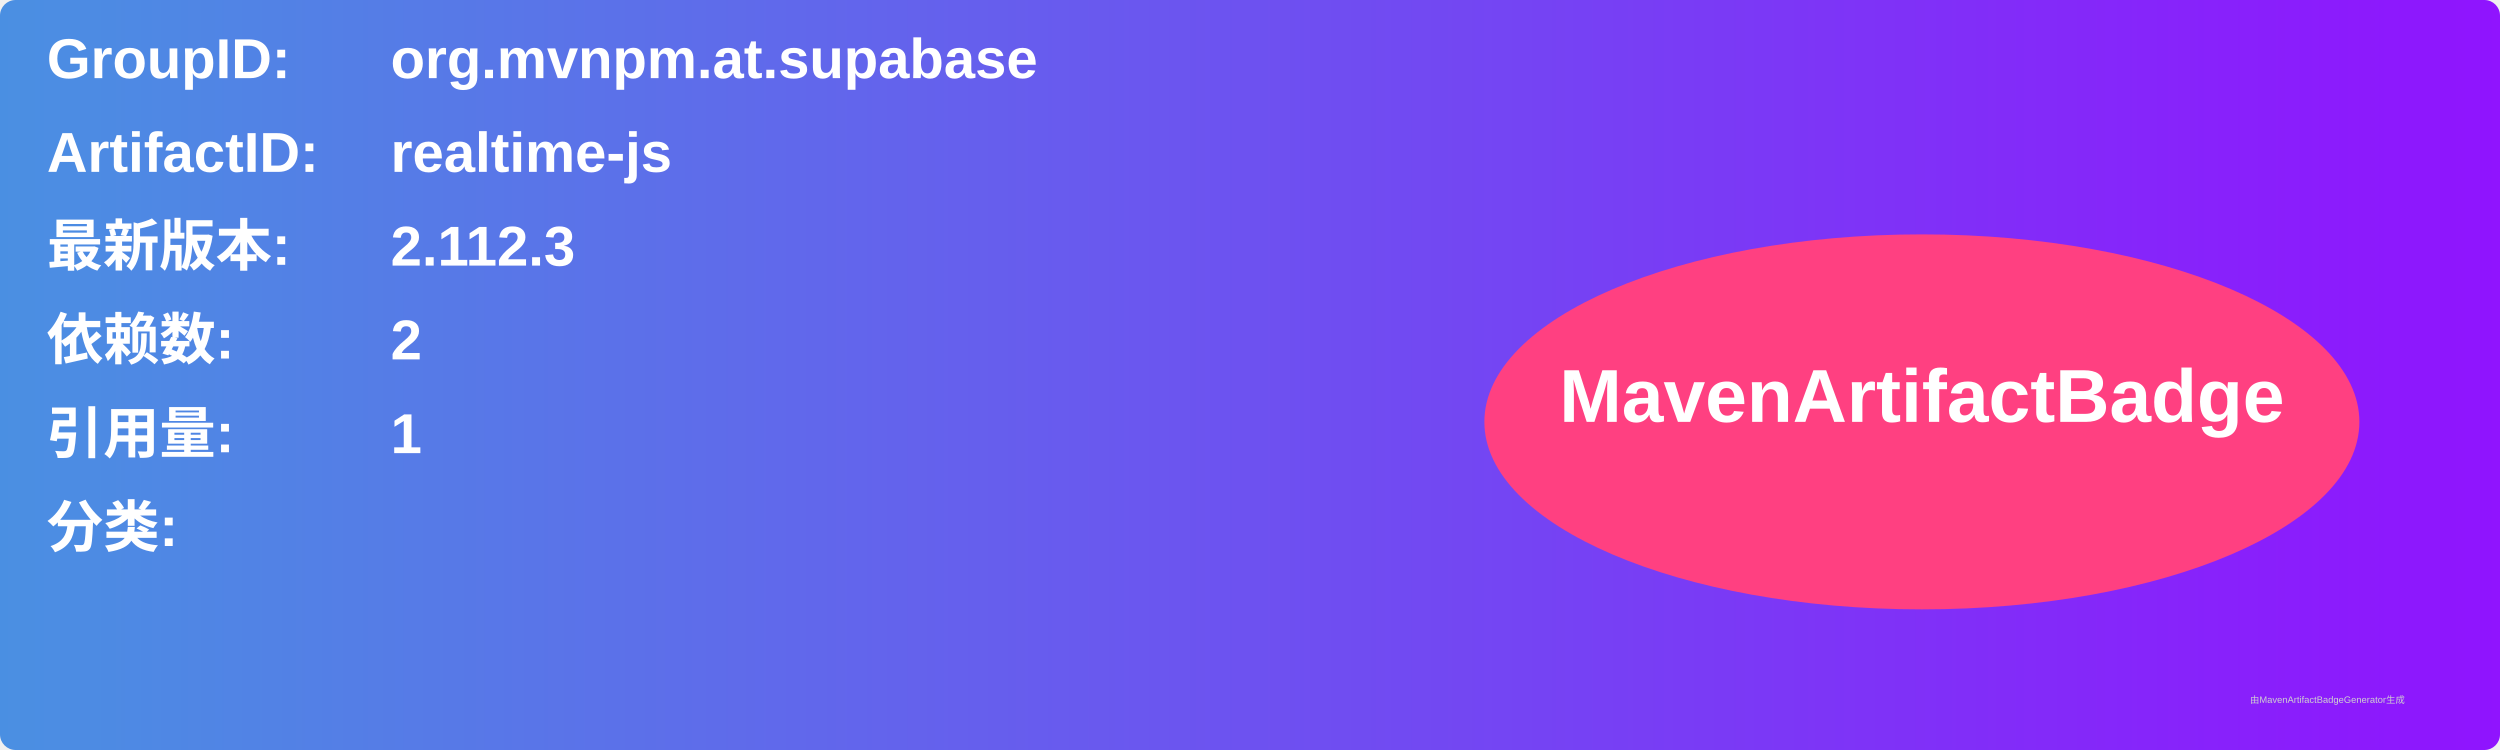
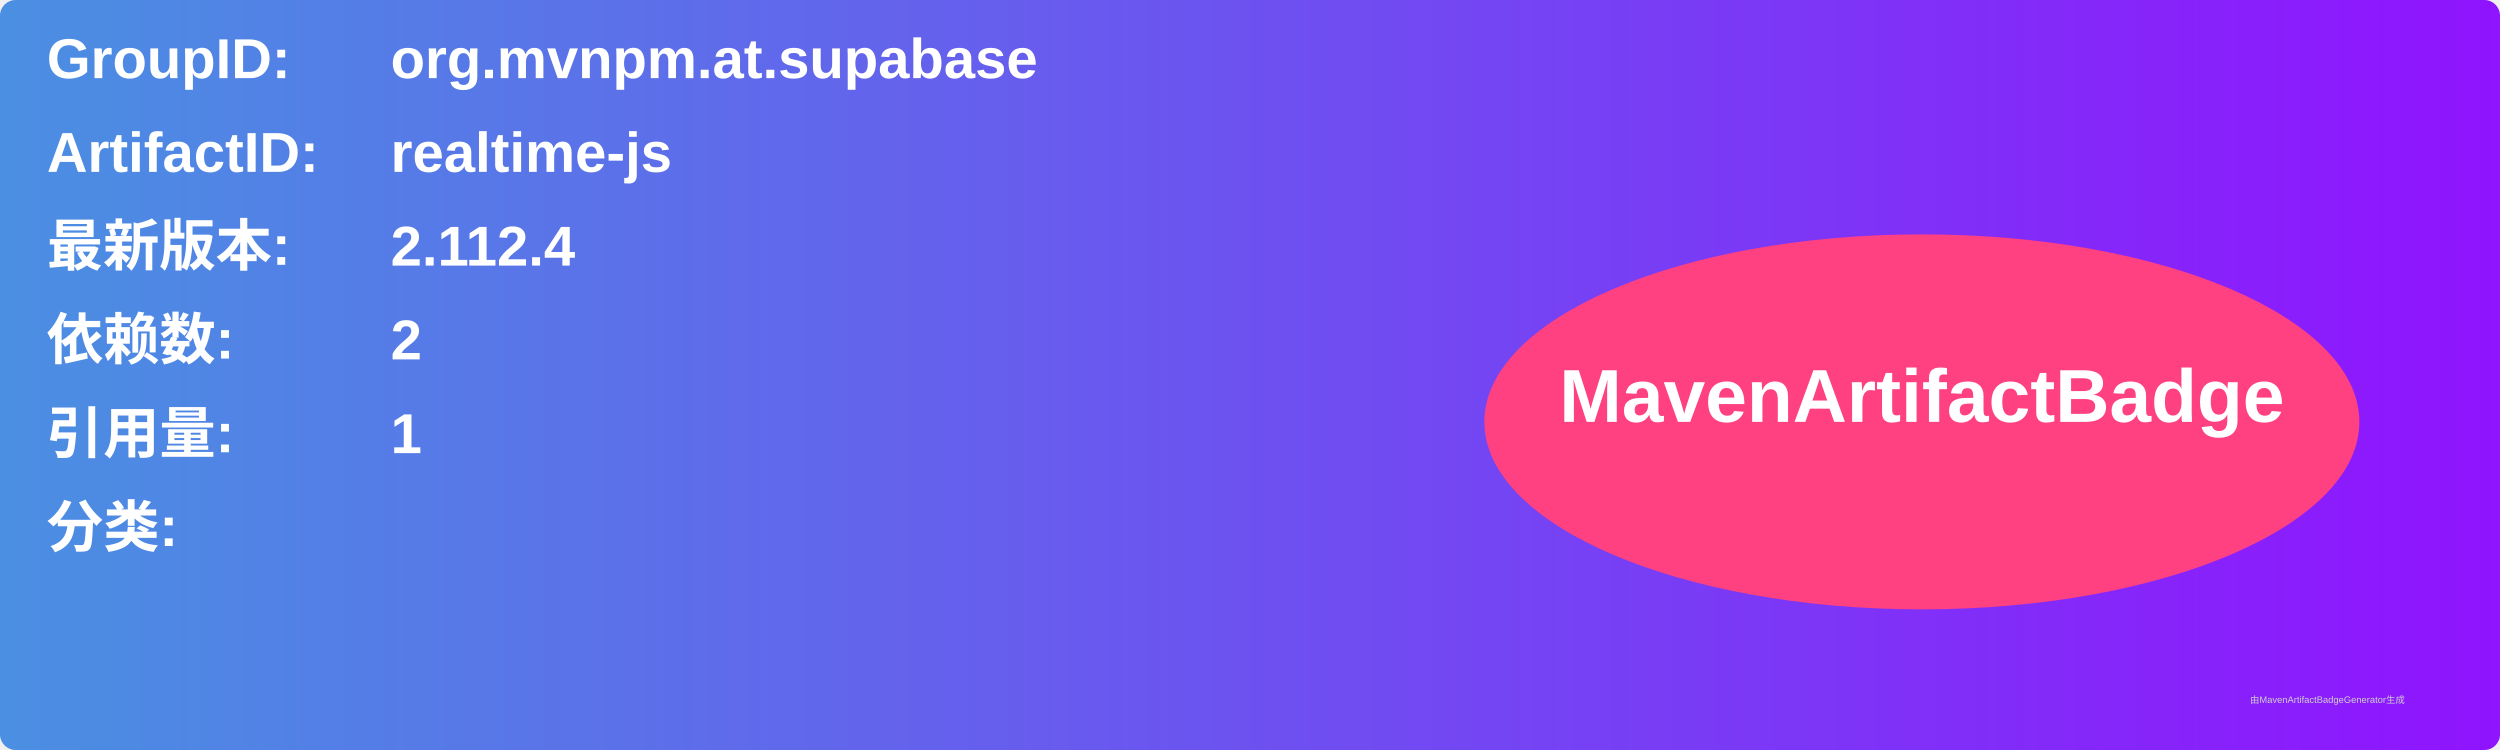
<svg xmlns="http://www.w3.org/2000/svg" width="800" height="240" viewBox="0 0 800 240">
  <linearGradient id="grad" x1="0%" y1="0%" x2="100%" y2="0%">
    <stop offset="0%" stop-color="#4a90e2" />
    <stop offset="100%" stop-color="#9013fe" />
  </linearGradient>
  <rect width="100%" height="100%" rx="5" ry="5" fill="url(#grad)" />
  <g transform="translate(15, 15)">
    <text x="0" y="10" font-family="Arial" font-size="18" fill="white" font-weight="bold" width="260">GroupID:</text>
    <text x="110" y="10" font-family="Arial" font-size="18" fill="white" font-weight="bold" width="460">org.mvnpm.at.supabase</text>
    <text x="0" y="40" font-family="Arial" font-size="18" fill="white" font-weight="bold" width="260">ArtifactID:</text>
    <text x="110" y="40" font-family="Arial" font-size="18" fill="white" font-weight="bold" width="460">realtime-js</text>
    <text x="0" y="70" font-family="Arial" font-size="18" fill="white" font-weight="bold">最新版本:</text>
    <text x="110" y="70" font-family="Arial" font-size="18" fill="white" font-weight="bold">
-       <tspan font-weight="bold">2.112.3</tspan>
+       <tspan font-weight="bold">2.112.4</tspan>
    </text>
    <text x="0" y="100" font-family="Arial" font-size="18" fill="white" font-weight="bold">依赖数: </text>
    <text x="110" y="100" font-family="Arial" font-size="18" fill="white">
      <tspan font-weight="bold">2</tspan>
    </text>
    <text x="0" y="130" font-family="Arial" font-size="18" fill="white" font-weight="bold">引用量: </text>
    <text x="110" y="130" font-family="Arial" font-size="18" fill="white">
      <tspan font-weight="bold">1</tspan>
    </text>
    <text x="0" y="160" font-family="Arial" font-size="18" fill="white" font-weight="bold">分类:</text>
    <text x="10" y="190" font-family="Arial" font-size="10" fill="white">
      <tspan font-weight="bold" />
    </text>
    <ellipse cx="600" cy="120" rx="140" ry="60" fill="#ff4081" />
    <text x="600" y="120" text-anchor="middle" font-family="Arial" font-size="24" fill="white" font-weight="bold">MavenArtifactBadge</text>
  </g>
  <text x="720" y="225" font-family="Arial" font-size="3" fill="#d0d0d0">由MavenArtifactBadgeGenerator生成</text>
</svg>
